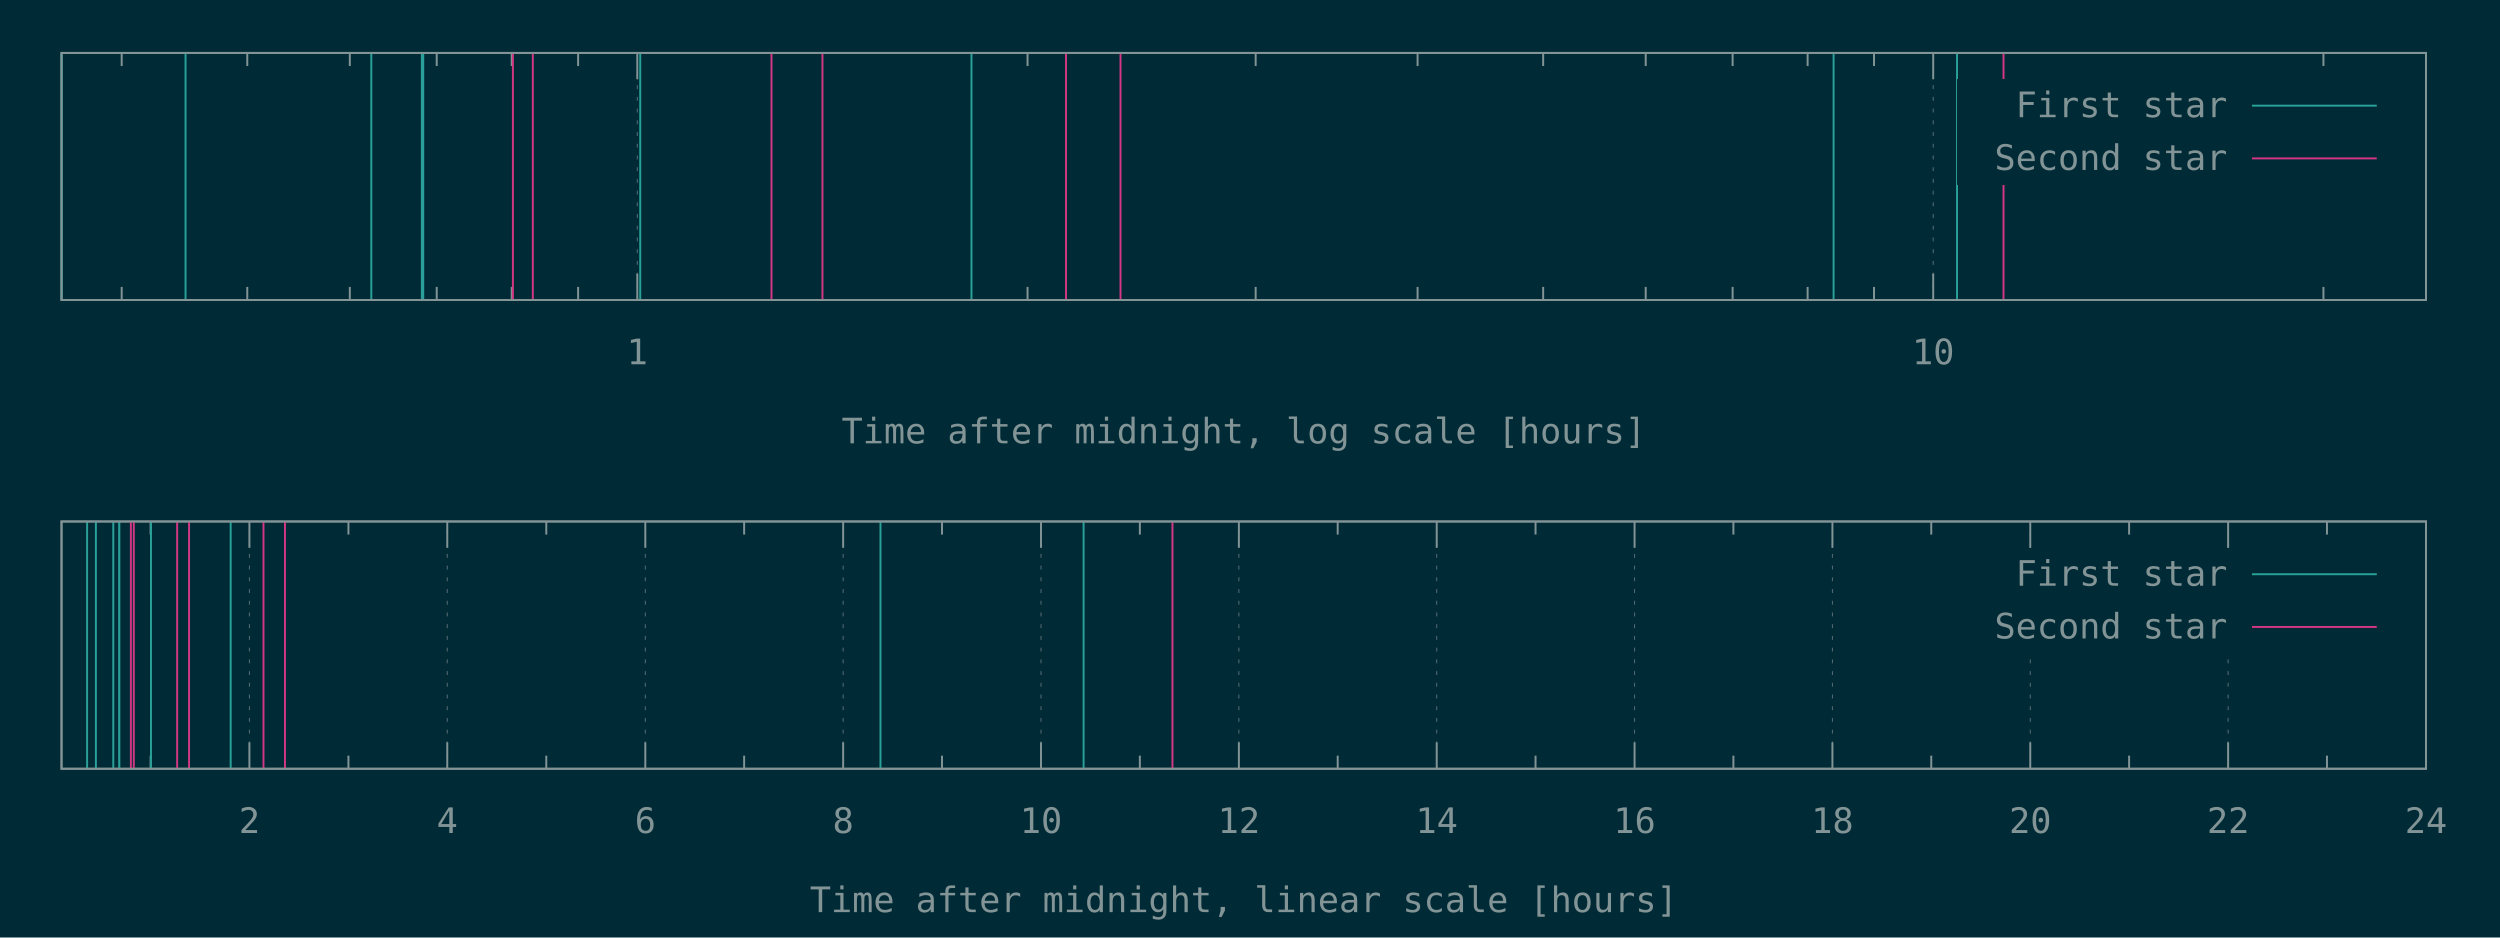
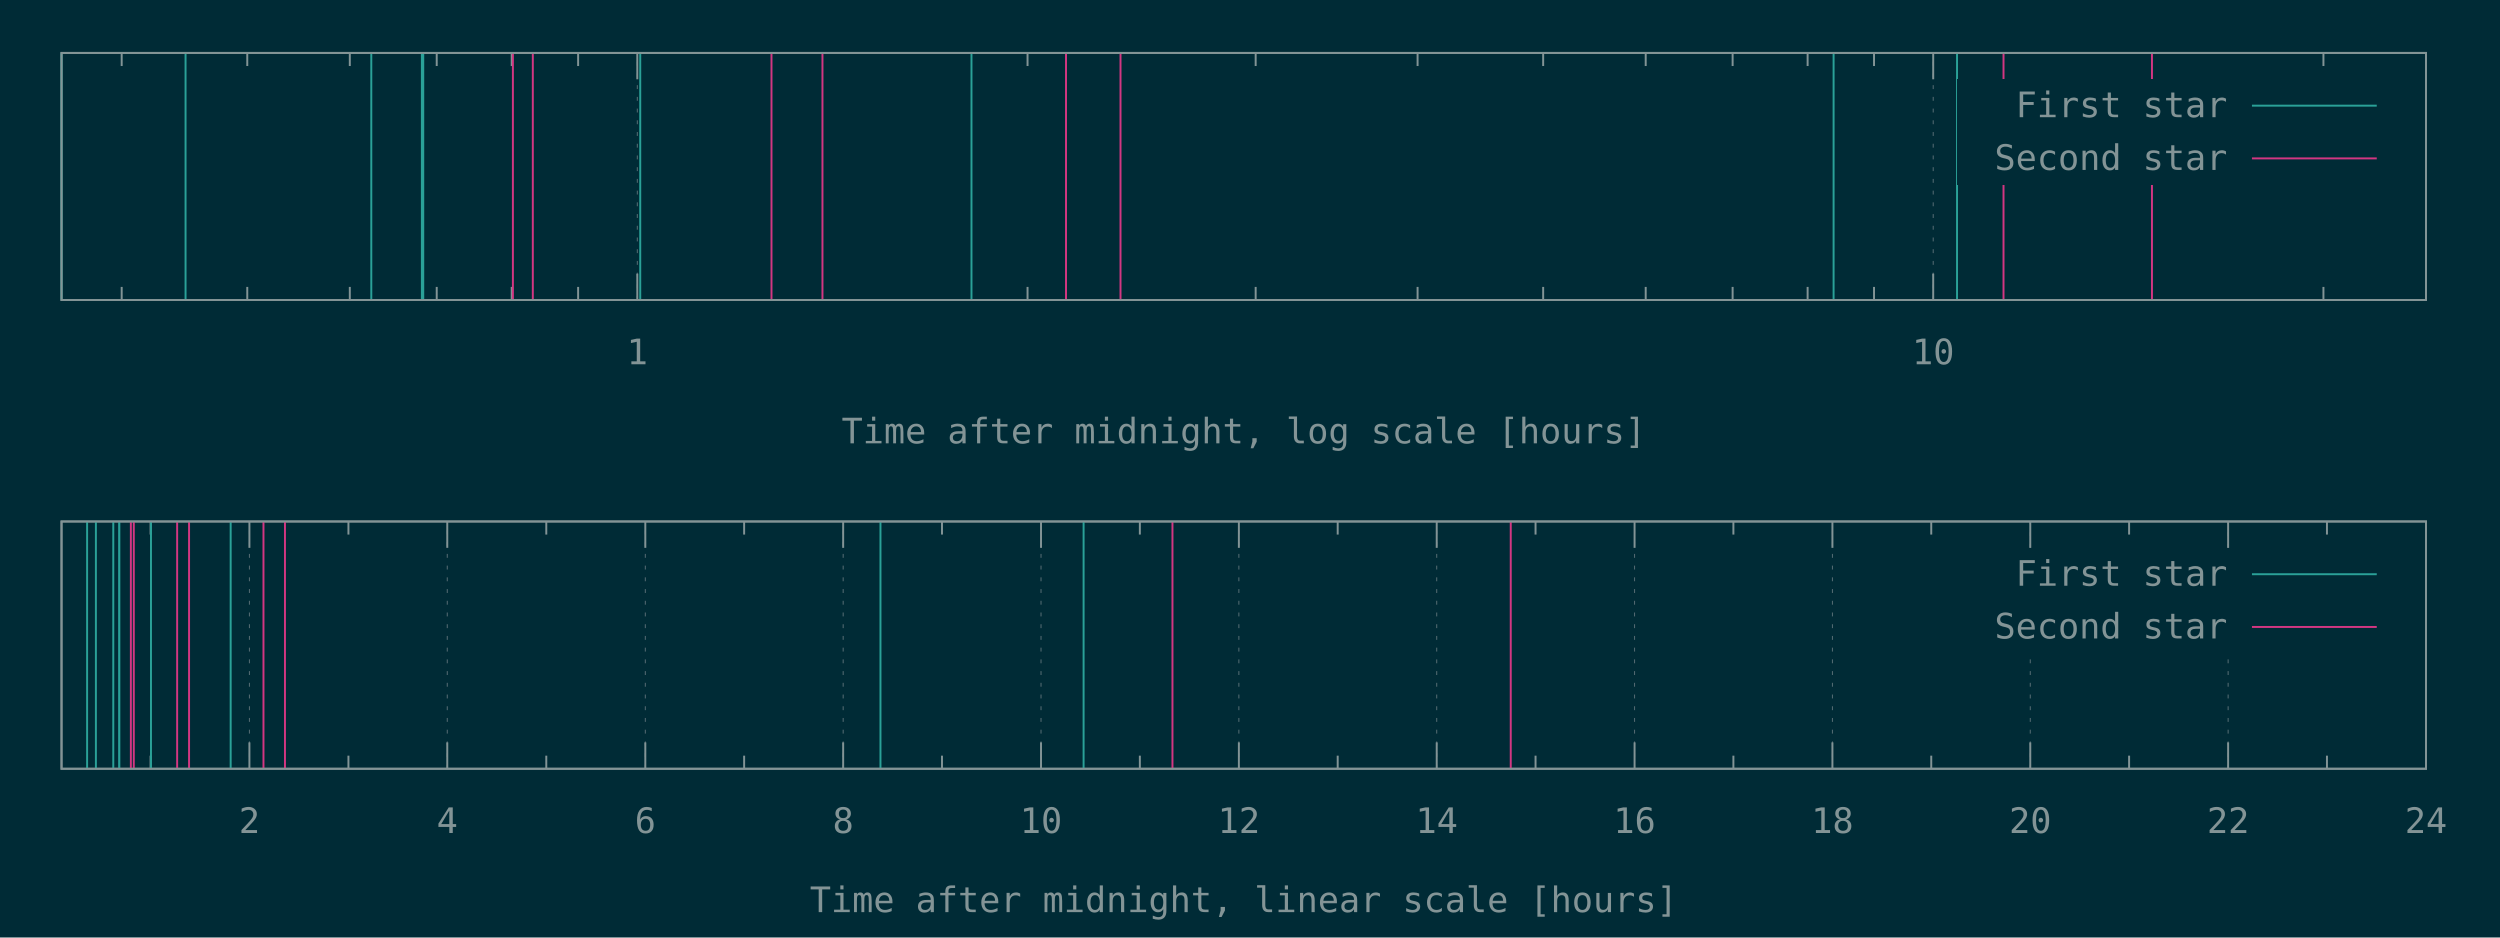
<svg xmlns="http://www.w3.org/2000/svg" xmlns:xlink="http://www.w3.org/1999/xlink" width="1280" height="480" viewBox="0 0 1280 480">
  <g id="gnuplot_canvas">
    <rect x="0" y="0" width="1280" height="480" fill="#002b36" />
    <defs>
      <circle id="gpDot" r="0.5" stroke-width="0.5" stroke="currentColor" />
      <path id="gpPt0" stroke-width="0.148" stroke="currentColor" d="M-1,0 h2 M0,-1 v2" />
      <path id="gpPt1" stroke-width="0.148" stroke="currentColor" d="M-1,-1 L1,1 M1,-1 L-1,1" />
      <path id="gpPt2" stroke-width="0.148" stroke="currentColor" d="M-1,0 L1,0 M0,-1 L0,1 M-1,-1 L1,1 M-1,1 L1,-1" />
      <rect id="gpPt3" stroke-width="0.148" stroke="currentColor" x="-1" y="-1" width="2" height="2" />
      <rect id="gpPt4" stroke-width="0.148" stroke="currentColor" fill="currentColor" x="-1" y="-1" width="2" height="2" />
      <circle id="gpPt5" stroke-width="0.148" stroke="currentColor" cx="0" cy="0" r="1" />
      <use xlink:href="#gpPt5" id="gpPt6" fill="currentColor" stroke="none" />
      <path id="gpPt7" stroke-width="0.148" stroke="currentColor" d="M0,-1.33 L-1.33,0.67 L1.33,0.67 z" />
      <use xlink:href="#gpPt7" id="gpPt8" fill="currentColor" stroke="none" />
      <use xlink:href="#gpPt7" id="gpPt9" stroke="currentColor" transform="rotate(180)" />
      <use xlink:href="#gpPt9" id="gpPt10" fill="currentColor" stroke="none" />
      <use xlink:href="#gpPt3" id="gpPt11" stroke="currentColor" transform="rotate(45)" />
      <use xlink:href="#gpPt11" id="gpPt12" fill="currentColor" stroke="none" />
      <path id="gpPt13" stroke-width="0.148" stroke="currentColor" d="M0,1.330 L1.265,0.411 L0.782,-1.067 L-0.782,-1.076 L-1.265,0.411 z" />
      <use xlink:href="#gpPt13" id="gpPt14" fill="currentColor" stroke="none" />
      <filter id="textbox" filterUnits="objectBoundingBox" x="0" y="0" height="1" width="1">
        <feFlood flood-color="#002B36" flood-opacity="1" result="bgnd" />
        <feComposite in="SourceGraphic" in2="bgnd" operator="atop" />
      </filter>
      <filter id="greybox" filterUnits="objectBoundingBox" x="0" y="0" height="1" width="1">
        <feFlood flood-color="lightgrey" flood-opacity="1" result="grey" />
        <feComposite in="SourceGraphic" in2="grey" operator="atop" />
      </filter>
    </defs>
    <g fill="none" color="#002B36" stroke="currentColor" stroke-width="1.00" stroke-linecap="butt" stroke-linejoin="miter">
</g>
    <g fill="none" color="black" stroke="currentColor" stroke-width="1.00" stroke-linecap="butt" stroke-linejoin="miter">
      <path stroke="rgb(131, 148, 150)" d="M62.3,153.6 L62.3,146.9 M62.3,27.1 L62.3,33.8 M126.6,153.6 L126.6,146.9 M126.6,27.1 L126.6,33.8   M179.1,153.6 L179.1,146.9 M179.1,27.1 L179.1,33.8 M223.6,153.6 L223.6,146.9 M223.6,27.1 L223.6,33.8   M262.0,153.6 L262.0,146.9 M262.0,27.1 L262.0,33.8 M296.0,153.6 L296.0,146.9 M296.0,27.1 L296.0,33.8    " />
    </g>
    <g fill="none" color="black" stroke="rgb(131, 148, 150)" stroke-width="0.50" stroke-linecap="butt" stroke-linejoin="miter">
</g>
    <g fill="none" color="gray" stroke="currentColor" stroke-width="0.50" stroke-linecap="butt" stroke-linejoin="miter">
      <path stroke="rgb( 88, 110, 117)" stroke-dasharray="2,4" class="gridline" d="M326.3,153.6 L326.3,27.1  " />
    </g>
    <g fill="none" color="gray" stroke="rgb( 88, 110, 117)" stroke-width="1.00" stroke-linecap="butt" stroke-linejoin="miter">
</g>
    <g fill="none" color="black" stroke="currentColor" stroke-width="1.00" stroke-linecap="butt" stroke-linejoin="miter">
      <path stroke="rgb(131, 148, 150)" d="M326.3,153.6 L326.3,140.1 M326.3,27.1 L326.3,40.6  " />
      <g transform="translate(326.3,186.5)" stroke="none" fill="rgb(131,148,150)" font-family="Inconsolata" font-size="18.00" text-anchor="middle">
        <text>
          <tspan font-family="Inconsolata"> 1</tspan>
        </text>
      </g>
    </g>
    <g fill="none" color="black" stroke="currentColor" stroke-width="1.00" stroke-linecap="butt" stroke-linejoin="miter">
      <path stroke="rgb(131, 148, 150)" d="M526.1,153.6 L526.1,146.9 M526.1,27.1 L526.1,33.8 M642.9,153.6 L642.9,146.9 M642.9,27.1 L642.9,33.8   M725.8,153.6 L725.8,146.9 M725.8,27.1 L725.8,33.8 M790.1,153.6 L790.1,146.9 M790.1,27.1 L790.1,33.8   M842.6,153.6 L842.6,146.9 M842.6,27.1 L842.6,33.8 M887.1,153.6 L887.1,146.9 M887.1,27.1 L887.1,33.8   M925.5,153.6 L925.5,146.9 M925.5,27.1 L925.5,33.8 M959.5,153.6 L959.5,146.9 M959.5,27.1 L959.5,33.8    " />
    </g>
    <g fill="none" color="black" stroke="rgb(131, 148, 150)" stroke-width="0.50" stroke-linecap="butt" stroke-linejoin="miter">
</g>
    <g fill="none" color="gray" stroke="currentColor" stroke-width="0.50" stroke-linecap="butt" stroke-linejoin="miter">
      <path stroke="rgb( 88, 110, 117)" stroke-dasharray="2,4" class="gridline" d="M989.8,153.6 L989.8,27.1  " />
    </g>
    <g fill="none" color="gray" stroke="rgb( 88, 110, 117)" stroke-width="1.00" stroke-linecap="butt" stroke-linejoin="miter">
</g>
    <g fill="none" color="black" stroke="currentColor" stroke-width="1.00" stroke-linecap="butt" stroke-linejoin="miter">
      <path stroke="rgb(131, 148, 150)" d="M989.8,153.6 L989.8,140.1 M989.8,27.1 L989.8,40.6  " />
      <g transform="translate(989.8,186.5)" stroke="none" fill="rgb(131,148,150)" font-family="Inconsolata" font-size="18.00" text-anchor="middle">
        <text>
          <tspan font-family="Inconsolata"> 10</tspan>
        </text>
      </g>
    </g>
    <g fill="none" color="black" stroke="currentColor" stroke-width="1.00" stroke-linecap="butt" stroke-linejoin="miter">
      <path stroke="rgb(131, 148, 150)" d="M1189.6,153.6 L1189.6,146.9 M1189.6,27.1 L1189.6,33.8  " />
    </g>
    <g fill="none" color="black" stroke="currentColor" stroke-width="1.00" stroke-linecap="butt" stroke-linejoin="miter">
      <path stroke="rgb(131, 148, 150)" d="M31.5,27.1 L31.5,153.6 L1242.1,153.6 L1242.1,27.1 L31.5,27.1 Z  " />
    </g>
    <g fill="none" color="black" stroke="currentColor" stroke-width="1.00" stroke-linecap="butt" stroke-linejoin="miter">
      <g transform="translate(636.8,227.0)" stroke="none" fill="rgb(131,148,150)" font-family="Inconsolata" font-size="18.00" text-anchor="middle">
        <text>
          <tspan font-family="Inconsolata">Time after midnight, log scale [hours]</tspan>
        </text>
      </g>
    </g>
    <g fill="none" color="black" stroke="currentColor" stroke-width="1.00" stroke-linecap="butt" stroke-linejoin="miter">
</g>
    <g id="gnuplot_plot_1a">
      <g fill="none" color="black" stroke="currentColor" stroke-width="1.00" stroke-linecap="butt" stroke-linejoin="miter">
        <path stroke="rgb( 42, 161, 152)" d="M31.5,153.6 L31.5,27.1 M95.0,153.6 L95.0,27.1 M190.1,153.6 L190.1,27.1 M216.0,153.6 L216.0,27.1   M216.7,153.6 L216.7,27.1 M327.8,153.6 L327.8,27.1 M497.4,153.6 L497.4,27.1 M938.8,153.6 L938.8,27.1   M1002.0,153.6 L1002.0,27.1  " />
      </g>
    </g>
    <g id="gnuplot_plot_2a">
      <g fill="none" color="black" stroke="currentColor" stroke-width="1.00" stroke-linecap="butt" stroke-linejoin="miter">
-         <path stroke="rgb(211,  54, 130)" d="M262.6,153.6 L262.6,27.1 M272.8,153.6 L272.8,27.1 M395.0,153.6 L395.0,27.1 M421.1,153.6 L421.1,27.1   M545.8,153.6 L545.8,27.1 M573.7,153.6 L573.7,27.1 M1025.8,153.6 L1025.8,27.1  " />
+         <path stroke="rgb(211,  54, 130)" d="M262.6,153.6 L262.6,27.1 M272.8,153.6 L272.8,27.1 M395.0,153.6 L395.0,27.1 M421.1,153.6 L421.1,27.1   M545.8,153.6 L545.8,27.1 M573.7,153.6 L573.7,27.1 M1025.8,153.6 L1025.8,27.1 M1101.8,153.6 L1101.8,27.1    " />
      </g>
    </g>
    <g stroke="none" shape-rendering="crispEdges">
      <polygon fill="#002B36" points="1001.8,94.6 1229.5,94.6 1229.5,40.6 1001.8,40.6 " />
    </g>
    <g id="gnuplot_plot_1a">
      <g fill="none" color="black" stroke="currentColor" stroke-width="1.00" stroke-linecap="butt" stroke-linejoin="miter">
        <g transform="translate(1140.4,60.0)" stroke="none" fill="rgb(131,148,150)" font-family="Inconsolata" font-size="18.00" text-anchor="end">
          <text>
            <tspan font-family="Inconsolata">First star</tspan>
          </text>
        </g>
      </g>
      <g fill="none" color="black" stroke="currentColor" stroke-width="1.00" stroke-linecap="butt" stroke-linejoin="miter">
        <path stroke="rgb( 42, 161, 152)" d="M1153.0,54.1 L1216.9,54.1  " />
      </g>
    </g>
    <g id="gnuplot_plot_2a">
      <g fill="none" color="black" stroke="currentColor" stroke-width="1.00" stroke-linecap="butt" stroke-linejoin="miter">
        <g transform="translate(1140.4,87.0)" stroke="none" fill="rgb(131,148,150)" font-family="Inconsolata" font-size="18.00" text-anchor="end">
          <text>
            <tspan font-family="Inconsolata">Second star</tspan>
          </text>
        </g>
      </g>
      <g fill="none" color="black" stroke="currentColor" stroke-width="1.00" stroke-linecap="butt" stroke-linejoin="miter">
        <path stroke="rgb(211,  54, 130)" d="M1153.0,81.1 L1216.9,81.1  " />
      </g>
    </g>
    <g fill="none" color="#002B36" stroke="rgb(211,  54, 130)" stroke-width="2.00" stroke-linecap="butt" stroke-linejoin="miter">
</g>
    <g fill="none" color="black" stroke="currentColor" stroke-width="2.00" stroke-linecap="butt" stroke-linejoin="miter">
</g>
    <g fill="none" color="black" stroke="black" stroke-width="1.00" stroke-linecap="butt" stroke-linejoin="miter">
</g>
    <g fill="none" color="black" stroke="currentColor" stroke-width="1.00" stroke-linecap="butt" stroke-linejoin="miter">
      <path stroke="rgb(131, 148, 150)" d="M31.5,27.1 L31.5,153.6 L1242.1,153.6 L1242.1,27.1 L31.5,27.1 Z  " />
    </g>
    <g fill="none" color="black" stroke="currentColor" stroke-width="1.00" stroke-linecap="butt" stroke-linejoin="miter">
</g>
    <g fill="none" color="black" stroke="currentColor" stroke-width="1.00" stroke-linecap="butt" stroke-linejoin="miter">
      <path stroke="rgb(131, 148, 150)" d="M77.1,393.6 L77.1,386.9 M77.1,267.0 L77.1,273.7  " />
    </g>
    <g fill="none" color="black" stroke="rgb(131, 148, 150)" stroke-width="0.50" stroke-linecap="butt" stroke-linejoin="miter">
</g>
    <g fill="none" color="gray" stroke="currentColor" stroke-width="0.50" stroke-linecap="butt" stroke-linejoin="miter">
      <path stroke="rgb( 88, 110, 117)" stroke-dasharray="2,4" class="gridline" d="M127.7,393.6 L127.7,267.0  " />
    </g>
    <g fill="none" color="gray" stroke="rgb( 88, 110, 117)" stroke-width="1.00" stroke-linecap="butt" stroke-linejoin="miter">
</g>
    <g fill="none" color="black" stroke="currentColor" stroke-width="1.00" stroke-linecap="butt" stroke-linejoin="miter">
      <path stroke="rgb(131, 148, 150)" d="M127.7,393.6 L127.7,380.1 M127.7,267.0 L127.7,280.5  " />
      <g transform="translate(127.7,426.5)" stroke="none" fill="rgb(131,148,150)" font-family="Inconsolata" font-size="18.00" text-anchor="middle">
        <text>
          <tspan font-family="Inconsolata"> 2</tspan>
        </text>
      </g>
    </g>
    <g fill="none" color="black" stroke="currentColor" stroke-width="1.00" stroke-linecap="butt" stroke-linejoin="miter">
      <path stroke="rgb(131, 148, 150)" d="M178.4,393.6 L178.4,386.9 M178.4,267.0 L178.4,273.7  " />
    </g>
    <g fill="none" color="black" stroke="rgb(131, 148, 150)" stroke-width="0.50" stroke-linecap="butt" stroke-linejoin="miter">
</g>
    <g fill="none" color="gray" stroke="currentColor" stroke-width="0.50" stroke-linecap="butt" stroke-linejoin="miter">
      <path stroke="rgb( 88, 110, 117)" stroke-dasharray="2,4" class="gridline" d="M229.0,393.6 L229.0,267.0  " />
    </g>
    <g fill="none" color="gray" stroke="rgb( 88, 110, 117)" stroke-width="1.00" stroke-linecap="butt" stroke-linejoin="miter">
</g>
    <g fill="none" color="black" stroke="currentColor" stroke-width="1.00" stroke-linecap="butt" stroke-linejoin="miter">
      <path stroke="rgb(131, 148, 150)" d="M229.0,393.6 L229.0,380.1 M229.0,267.0 L229.0,280.5  " />
      <g transform="translate(229.0,426.5)" stroke="none" fill="rgb(131,148,150)" font-family="Inconsolata" font-size="18.00" text-anchor="middle">
        <text>
          <tspan font-family="Inconsolata"> 4</tspan>
        </text>
      </g>
    </g>
    <g fill="none" color="black" stroke="currentColor" stroke-width="1.00" stroke-linecap="butt" stroke-linejoin="miter">
      <path stroke="rgb(131, 148, 150)" d="M279.7,393.6 L279.7,386.9 M279.7,267.0 L279.7,273.7  " />
    </g>
    <g fill="none" color="black" stroke="rgb(131, 148, 150)" stroke-width="0.50" stroke-linecap="butt" stroke-linejoin="miter">
</g>
    <g fill="none" color="gray" stroke="currentColor" stroke-width="0.50" stroke-linecap="butt" stroke-linejoin="miter">
      <path stroke="rgb( 88, 110, 117)" stroke-dasharray="2,4" class="gridline" d="M330.4,393.6 L330.4,267.0  " />
    </g>
    <g fill="none" color="gray" stroke="rgb( 88, 110, 117)" stroke-width="1.00" stroke-linecap="butt" stroke-linejoin="miter">
</g>
    <g fill="none" color="black" stroke="currentColor" stroke-width="1.00" stroke-linecap="butt" stroke-linejoin="miter">
      <path stroke="rgb(131, 148, 150)" d="M330.4,393.6 L330.4,380.1 M330.4,267.0 L330.4,280.5  " />
      <g transform="translate(330.4,426.5)" stroke="none" fill="rgb(131,148,150)" font-family="Inconsolata" font-size="18.00" text-anchor="middle">
        <text>
          <tspan font-family="Inconsolata"> 6</tspan>
        </text>
      </g>
    </g>
    <g fill="none" color="black" stroke="currentColor" stroke-width="1.00" stroke-linecap="butt" stroke-linejoin="miter">
      <path stroke="rgb(131, 148, 150)" d="M381.0,393.6 L381.0,386.9 M381.0,267.0 L381.0,273.7  " />
    </g>
    <g fill="none" color="black" stroke="rgb(131, 148, 150)" stroke-width="0.50" stroke-linecap="butt" stroke-linejoin="miter">
</g>
    <g fill="none" color="gray" stroke="currentColor" stroke-width="0.50" stroke-linecap="butt" stroke-linejoin="miter">
      <path stroke="rgb( 88, 110, 117)" stroke-dasharray="2,4" class="gridline" d="M431.7,393.6 L431.7,267.0  " />
    </g>
    <g fill="none" color="gray" stroke="rgb( 88, 110, 117)" stroke-width="1.00" stroke-linecap="butt" stroke-linejoin="miter">
</g>
    <g fill="none" color="black" stroke="currentColor" stroke-width="1.00" stroke-linecap="butt" stroke-linejoin="miter">
      <path stroke="rgb(131, 148, 150)" d="M431.7,393.6 L431.7,380.1 M431.7,267.0 L431.7,280.5  " />
      <g transform="translate(431.7,426.5)" stroke="none" fill="rgb(131,148,150)" font-family="Inconsolata" font-size="18.00" text-anchor="middle">
        <text>
          <tspan font-family="Inconsolata"> 8</tspan>
        </text>
      </g>
    </g>
    <g fill="none" color="black" stroke="currentColor" stroke-width="1.00" stroke-linecap="butt" stroke-linejoin="miter">
      <path stroke="rgb(131, 148, 150)" d="M482.3,393.6 L482.3,386.9 M482.3,267.0 L482.3,273.7  " />
    </g>
    <g fill="none" color="black" stroke="rgb(131, 148, 150)" stroke-width="0.50" stroke-linecap="butt" stroke-linejoin="miter">
</g>
    <g fill="none" color="gray" stroke="currentColor" stroke-width="0.50" stroke-linecap="butt" stroke-linejoin="miter">
      <path stroke="rgb( 88, 110, 117)" stroke-dasharray="2,4" class="gridline" d="M533.0,393.6 L533.0,267.0  " />
    </g>
    <g fill="none" color="gray" stroke="rgb( 88, 110, 117)" stroke-width="1.00" stroke-linecap="butt" stroke-linejoin="miter">
</g>
    <g fill="none" color="black" stroke="currentColor" stroke-width="1.00" stroke-linecap="butt" stroke-linejoin="miter">
      <path stroke="rgb(131, 148, 150)" d="M533.0,393.6 L533.0,380.1 M533.0,267.0 L533.0,280.5  " />
      <g transform="translate(533.0,426.5)" stroke="none" fill="rgb(131,148,150)" font-family="Inconsolata" font-size="18.00" text-anchor="middle">
        <text>
          <tspan font-family="Inconsolata"> 10</tspan>
        </text>
      </g>
    </g>
    <g fill="none" color="black" stroke="currentColor" stroke-width="1.00" stroke-linecap="butt" stroke-linejoin="miter">
      <path stroke="rgb(131, 148, 150)" d="M583.6,393.6 L583.6,386.9 M583.6,267.0 L583.6,273.7  " />
    </g>
    <g fill="none" color="black" stroke="rgb(131, 148, 150)" stroke-width="0.50" stroke-linecap="butt" stroke-linejoin="miter">
</g>
    <g fill="none" color="gray" stroke="currentColor" stroke-width="0.50" stroke-linecap="butt" stroke-linejoin="miter">
      <path stroke="rgb( 88, 110, 117)" stroke-dasharray="2,4" class="gridline" d="M634.3,393.6 L634.3,267.0  " />
    </g>
    <g fill="none" color="gray" stroke="rgb( 88, 110, 117)" stroke-width="1.00" stroke-linecap="butt" stroke-linejoin="miter">
</g>
    <g fill="none" color="black" stroke="currentColor" stroke-width="1.00" stroke-linecap="butt" stroke-linejoin="miter">
      <path stroke="rgb(131, 148, 150)" d="M634.3,393.6 L634.3,380.1 M634.3,267.0 L634.3,280.5  " />
      <g transform="translate(634.3,426.5)" stroke="none" fill="rgb(131,148,150)" font-family="Inconsolata" font-size="18.00" text-anchor="middle">
        <text>
          <tspan font-family="Inconsolata"> 12</tspan>
        </text>
      </g>
    </g>
    <g fill="none" color="black" stroke="currentColor" stroke-width="1.00" stroke-linecap="butt" stroke-linejoin="miter">
      <path stroke="rgb(131, 148, 150)" d="M684.9,393.6 L684.9,386.9 M684.9,267.0 L684.9,273.7  " />
    </g>
    <g fill="none" color="black" stroke="rgb(131, 148, 150)" stroke-width="0.50" stroke-linecap="butt" stroke-linejoin="miter">
</g>
    <g fill="none" color="gray" stroke="currentColor" stroke-width="0.50" stroke-linecap="butt" stroke-linejoin="miter">
      <path stroke="rgb( 88, 110, 117)" stroke-dasharray="2,4" class="gridline" d="M735.6,393.6 L735.6,267.0  " />
    </g>
    <g fill="none" color="gray" stroke="rgb( 88, 110, 117)" stroke-width="1.00" stroke-linecap="butt" stroke-linejoin="miter">
</g>
    <g fill="none" color="black" stroke="currentColor" stroke-width="1.00" stroke-linecap="butt" stroke-linejoin="miter">
      <path stroke="rgb(131, 148, 150)" d="M735.6,393.6 L735.6,380.1 M735.6,267.0 L735.6,280.5  " />
      <g transform="translate(735.6,426.5)" stroke="none" fill="rgb(131,148,150)" font-family="Inconsolata" font-size="18.00" text-anchor="middle">
        <text>
          <tspan font-family="Inconsolata"> 14</tspan>
        </text>
      </g>
    </g>
    <g fill="none" color="black" stroke="currentColor" stroke-width="1.00" stroke-linecap="butt" stroke-linejoin="miter">
      <path stroke="rgb(131, 148, 150)" d="M786.2,393.6 L786.2,386.9 M786.2,267.0 L786.2,273.7  " />
    </g>
    <g fill="none" color="black" stroke="rgb(131, 148, 150)" stroke-width="0.50" stroke-linecap="butt" stroke-linejoin="miter">
</g>
    <g fill="none" color="gray" stroke="currentColor" stroke-width="0.50" stroke-linecap="butt" stroke-linejoin="miter">
      <path stroke="rgb( 88, 110, 117)" stroke-dasharray="2,4" class="gridline" d="M836.9,393.6 L836.9,267.0  " />
    </g>
    <g fill="none" color="gray" stroke="rgb( 88, 110, 117)" stroke-width="1.00" stroke-linecap="butt" stroke-linejoin="miter">
</g>
    <g fill="none" color="black" stroke="currentColor" stroke-width="1.00" stroke-linecap="butt" stroke-linejoin="miter">
      <path stroke="rgb(131, 148, 150)" d="M836.9,393.6 L836.9,380.1 M836.9,267.0 L836.9,280.5  " />
      <g transform="translate(836.9,426.5)" stroke="none" fill="rgb(131,148,150)" font-family="Inconsolata" font-size="18.00" text-anchor="middle">
        <text>
          <tspan font-family="Inconsolata"> 16</tspan>
        </text>
      </g>
    </g>
    <g fill="none" color="black" stroke="currentColor" stroke-width="1.00" stroke-linecap="butt" stroke-linejoin="miter">
      <path stroke="rgb(131, 148, 150)" d="M887.5,393.6 L887.5,386.9 M887.5,267.0 L887.5,273.7  " />
    </g>
    <g fill="none" color="black" stroke="rgb(131, 148, 150)" stroke-width="0.50" stroke-linecap="butt" stroke-linejoin="miter">
</g>
    <g fill="none" color="gray" stroke="currentColor" stroke-width="0.50" stroke-linecap="butt" stroke-linejoin="miter">
      <path stroke="rgb( 88, 110, 117)" stroke-dasharray="2,4" class="gridline" d="M938.2,393.6 L938.2,267.0  " />
    </g>
    <g fill="none" color="gray" stroke="rgb( 88, 110, 117)" stroke-width="1.00" stroke-linecap="butt" stroke-linejoin="miter">
</g>
    <g fill="none" color="black" stroke="currentColor" stroke-width="1.00" stroke-linecap="butt" stroke-linejoin="miter">
      <path stroke="rgb(131, 148, 150)" d="M938.2,393.6 L938.2,380.1 M938.2,267.0 L938.2,280.5  " />
      <g transform="translate(938.2,426.5)" stroke="none" fill="rgb(131,148,150)" font-family="Inconsolata" font-size="18.00" text-anchor="middle">
        <text>
          <tspan font-family="Inconsolata"> 18</tspan>
        </text>
      </g>
    </g>
    <g fill="none" color="black" stroke="currentColor" stroke-width="1.00" stroke-linecap="butt" stroke-linejoin="miter">
      <path stroke="rgb(131, 148, 150)" d="M988.8,393.6 L988.8,386.9 M988.8,267.0 L988.8,273.7  " />
    </g>
    <g fill="none" color="black" stroke="rgb(131, 148, 150)" stroke-width="0.50" stroke-linecap="butt" stroke-linejoin="miter">
</g>
    <g fill="none" color="gray" stroke="currentColor" stroke-width="0.50" stroke-linecap="butt" stroke-linejoin="miter">
      <path stroke="rgb( 88, 110, 117)" stroke-dasharray="2,4" class="gridline" d="M1039.5,393.6 L1039.5,334.5 M1039.5,280.5 L1039.5,267.0  " />
    </g>
    <g fill="none" color="gray" stroke="rgb( 88, 110, 117)" stroke-width="1.00" stroke-linecap="butt" stroke-linejoin="miter">
</g>
    <g fill="none" color="black" stroke="currentColor" stroke-width="1.00" stroke-linecap="butt" stroke-linejoin="miter">
      <path stroke="rgb(131, 148, 150)" d="M1039.5,393.6 L1039.5,380.1 M1039.5,267.0 L1039.5,280.5  " />
      <g transform="translate(1039.5,426.5)" stroke="none" fill="rgb(131,148,150)" font-family="Inconsolata" font-size="18.00" text-anchor="middle">
        <text>
          <tspan font-family="Inconsolata"> 20</tspan>
        </text>
      </g>
    </g>
    <g fill="none" color="black" stroke="currentColor" stroke-width="1.00" stroke-linecap="butt" stroke-linejoin="miter">
      <path stroke="rgb(131, 148, 150)" d="M1090.1,393.6 L1090.1,386.9 M1090.1,267.0 L1090.1,273.7  " />
    </g>
    <g fill="none" color="black" stroke="rgb(131, 148, 150)" stroke-width="0.50" stroke-linecap="butt" stroke-linejoin="miter">
</g>
    <g fill="none" color="gray" stroke="currentColor" stroke-width="0.50" stroke-linecap="butt" stroke-linejoin="miter">
      <path stroke="rgb( 88, 110, 117)" stroke-dasharray="2,4" class="gridline" d="M1140.8,393.6 L1140.8,334.5 M1140.8,280.5 L1140.8,267.0  " />
    </g>
    <g fill="none" color="gray" stroke="rgb( 88, 110, 117)" stroke-width="1.00" stroke-linecap="butt" stroke-linejoin="miter">
</g>
    <g fill="none" color="black" stroke="currentColor" stroke-width="1.00" stroke-linecap="butt" stroke-linejoin="miter">
      <path stroke="rgb(131, 148, 150)" d="M1140.8,393.6 L1140.8,380.1 M1140.8,267.0 L1140.8,280.5  " />
      <g transform="translate(1140.8,426.5)" stroke="none" fill="rgb(131,148,150)" font-family="Inconsolata" font-size="18.00" text-anchor="middle">
        <text>
          <tspan font-family="Inconsolata"> 22</tspan>
        </text>
      </g>
    </g>
    <g fill="none" color="black" stroke="currentColor" stroke-width="1.00" stroke-linecap="butt" stroke-linejoin="miter">
      <path stroke="rgb(131, 148, 150)" d="M1191.4,393.6 L1191.4,386.9 M1191.4,267.0 L1191.4,273.7  " />
    </g>
    <g fill="none" color="black" stroke="rgb(131, 148, 150)" stroke-width="0.50" stroke-linecap="butt" stroke-linejoin="miter">
</g>
    <g fill="none" color="gray" stroke="currentColor" stroke-width="0.50" stroke-linecap="butt" stroke-linejoin="miter">
      <path stroke="rgb( 88, 110, 117)" stroke-dasharray="2,4" class="gridline" d="M1242.1,393.6 L1242.1,267.0  " />
    </g>
    <g fill="none" color="gray" stroke="rgb( 88, 110, 117)" stroke-width="1.00" stroke-linecap="butt" stroke-linejoin="miter">
</g>
    <g fill="none" color="black" stroke="currentColor" stroke-width="1.00" stroke-linecap="butt" stroke-linejoin="miter">
      <path stroke="rgb(131, 148, 150)" d="M1242.1,393.6 L1242.1,380.1 M1242.1,267.0 L1242.1,280.5  " />
      <g transform="translate(1242.1,426.5)" stroke="none" fill="rgb(131,148,150)" font-family="Inconsolata" font-size="18.00" text-anchor="middle">
        <text>
          <tspan font-family="Inconsolata"> 24</tspan>
        </text>
      </g>
    </g>
    <g fill="none" color="black" stroke="currentColor" stroke-width="1.00" stroke-linecap="butt" stroke-linejoin="miter">
</g>
    <g fill="none" color="black" stroke="currentColor" stroke-width="1.00" stroke-linecap="butt" stroke-linejoin="miter">
      <path stroke="rgb(131, 148, 150)" d="M31.5,267.0 L31.5,393.6 L1242.1,393.6 L1242.1,267.0 L31.5,267.0 Z  " />
    </g>
    <g fill="none" color="black" stroke="currentColor" stroke-width="1.00" stroke-linecap="butt" stroke-linejoin="miter">
      <g transform="translate(636.8,467.0)" stroke="none" fill="rgb(131,148,150)" font-family="Inconsolata" font-size="18.00" text-anchor="middle">
        <text>
          <tspan font-family="Inconsolata">Time after midnight, linear scale [hours]</tspan>
        </text>
      </g>
    </g>
    <g fill="none" color="black" stroke="currentColor" stroke-width="1.00" stroke-linecap="butt" stroke-linejoin="miter">
</g>
    <g id="gnuplot_plot_1b">
      <g fill="none" color="black" stroke="currentColor" stroke-width="1.00" stroke-linecap="butt" stroke-linejoin="miter">
        <path stroke="rgb( 42, 161, 152)" d="M44.6,393.6 L44.6,267.0 M49.1,393.6 L49.1,267.0 M58.0,393.6 L58.0,267.0 M61.0,393.6 L61.0,267.0   M61.1,393.6 L61.1,267.0 M77.3,393.6 L77.3,267.0 M118.1,393.6 L118.1,267.0 M450.8,393.6 L450.8,267.0   M554.8,393.6 L554.8,267.0  " />
      </g>
    </g>
    <g id="gnuplot_plot_2b">
      <g fill="none" color="black" stroke="currentColor" stroke-width="1.00" stroke-linecap="butt" stroke-linejoin="miter">
-         <path stroke="rgb(211,  54, 130)" d="M67.0,393.6 L67.0,267.0 M68.5,393.6 L68.5,267.0 M90.7,393.6 L90.7,267.0 M96.8,393.6 L96.8,267.0   M134.9,393.6 L134.9,267.0 M145.9,393.6 L145.9,267.0 M600.3,393.6 L600.3,267.0  " />
+         <path stroke="rgb(211,  54, 130)" d="M67.0,393.6 L67.0,267.0 M68.5,393.6 L68.5,267.0 M90.7,393.6 L90.7,267.0 M96.8,393.6 L96.8,267.0   M134.9,393.6 L134.9,267.0 M145.9,393.6 L145.9,267.0 M600.3,393.6 L600.3,267.0 M773.5,393.6 L773.5,267.0    " />
      </g>
    </g>
    <g stroke="none" shape-rendering="crispEdges">
      <polygon fill="#002B36" points="1001.8,334.5 1229.5,334.5 1229.5,280.5 1001.8,280.5 " />
    </g>
    <g id="gnuplot_plot_1b">
      <g fill="none" color="black" stroke="currentColor" stroke-width="1.00" stroke-linecap="butt" stroke-linejoin="miter">
        <g transform="translate(1140.4,299.9)" stroke="none" fill="rgb(131,148,150)" font-family="Inconsolata" font-size="18.00" text-anchor="end">
          <text>
            <tspan font-family="Inconsolata">First star</tspan>
          </text>
        </g>
      </g>
      <g fill="none" color="black" stroke="currentColor" stroke-width="1.00" stroke-linecap="butt" stroke-linejoin="miter">
        <path stroke="rgb( 42, 161, 152)" d="M1153.0,294.0 L1216.9,294.0  " />
      </g>
    </g>
    <g id="gnuplot_plot_2b">
      <g fill="none" color="black" stroke="currentColor" stroke-width="1.00" stroke-linecap="butt" stroke-linejoin="miter">
        <g transform="translate(1140.4,326.9)" stroke="none" fill="rgb(131,148,150)" font-family="Inconsolata" font-size="18.00" text-anchor="end">
          <text>
            <tspan font-family="Inconsolata">Second star</tspan>
          </text>
        </g>
      </g>
      <g fill="none" color="black" stroke="currentColor" stroke-width="1.00" stroke-linecap="butt" stroke-linejoin="miter">
        <path stroke="rgb(211,  54, 130)" d="M1153.0,321.0 L1216.9,321.0  " />
      </g>
    </g>
    <g fill="none" color="#002B36" stroke="rgb(211,  54, 130)" stroke-width="2.00" stroke-linecap="butt" stroke-linejoin="miter">
</g>
    <g fill="none" color="black" stroke="currentColor" stroke-width="2.00" stroke-linecap="butt" stroke-linejoin="miter">
</g>
    <g fill="none" color="black" stroke="black" stroke-width="1.00" stroke-linecap="butt" stroke-linejoin="miter">
</g>
    <g fill="none" color="black" stroke="currentColor" stroke-width="1.00" stroke-linecap="butt" stroke-linejoin="miter">
      <path stroke="rgb(131, 148, 150)" d="M31.5,267.0 L31.5,393.6 L1242.1,393.6 L1242.1,267.0 L31.5,267.0 Z  " />
    </g>
    <g fill="none" color="black" stroke="currentColor" stroke-width="1.00" stroke-linecap="butt" stroke-linejoin="miter">
</g>
  </g>
</svg>
